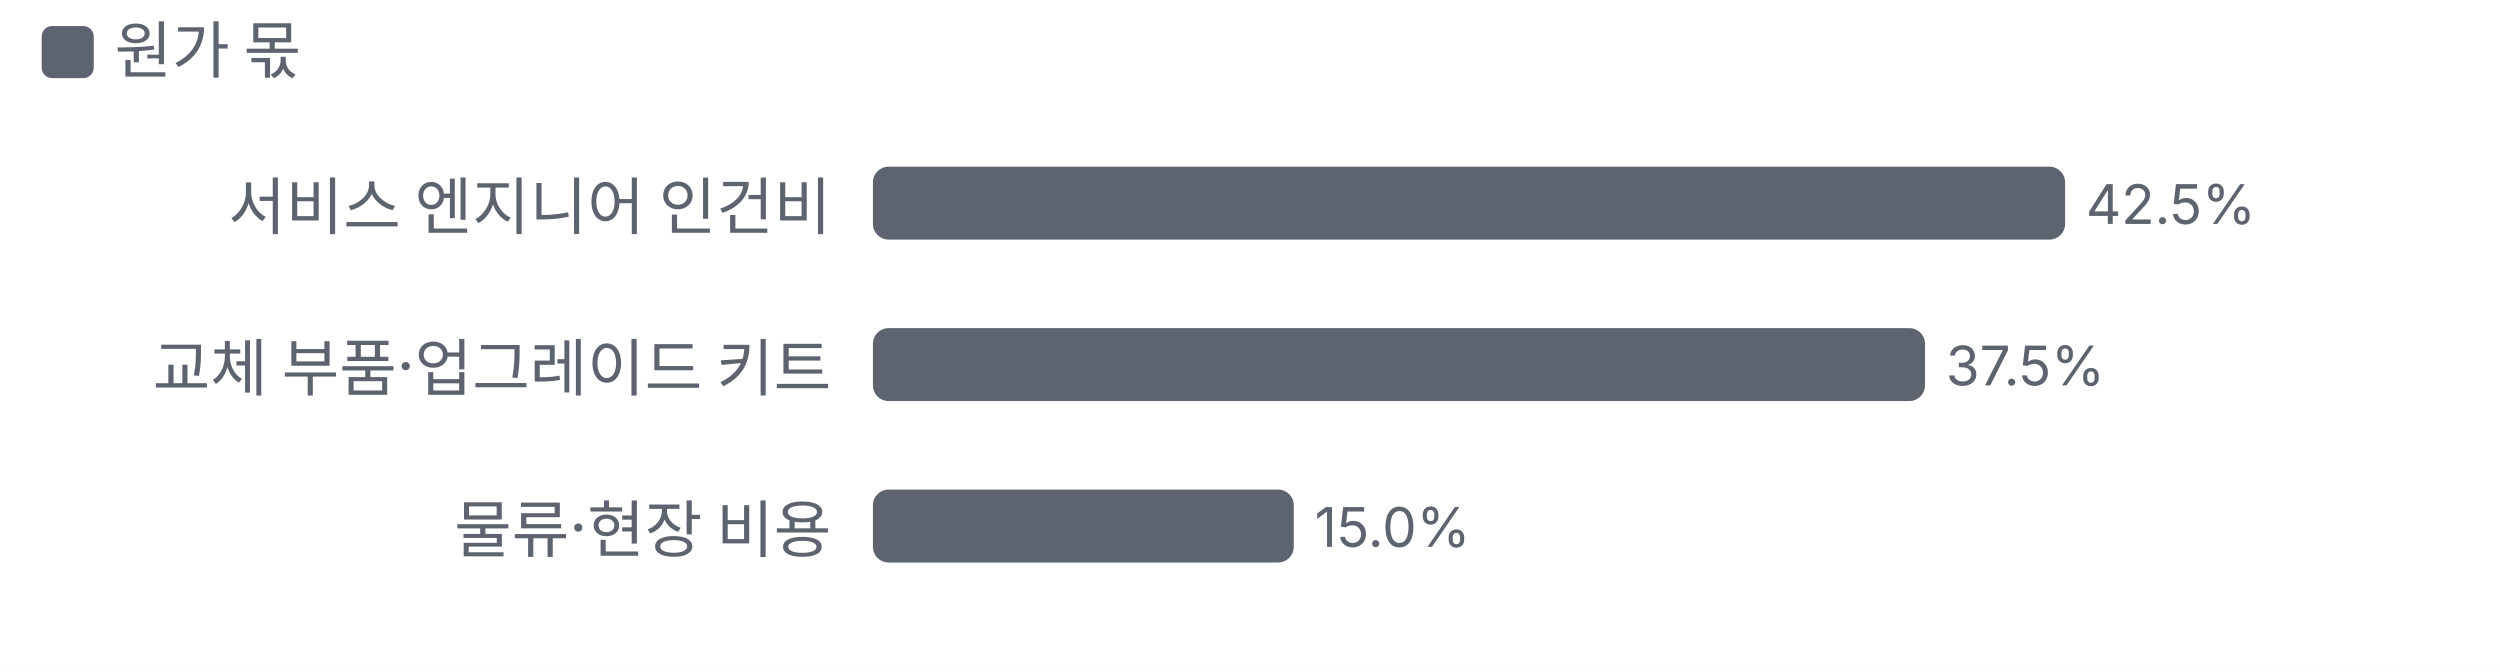
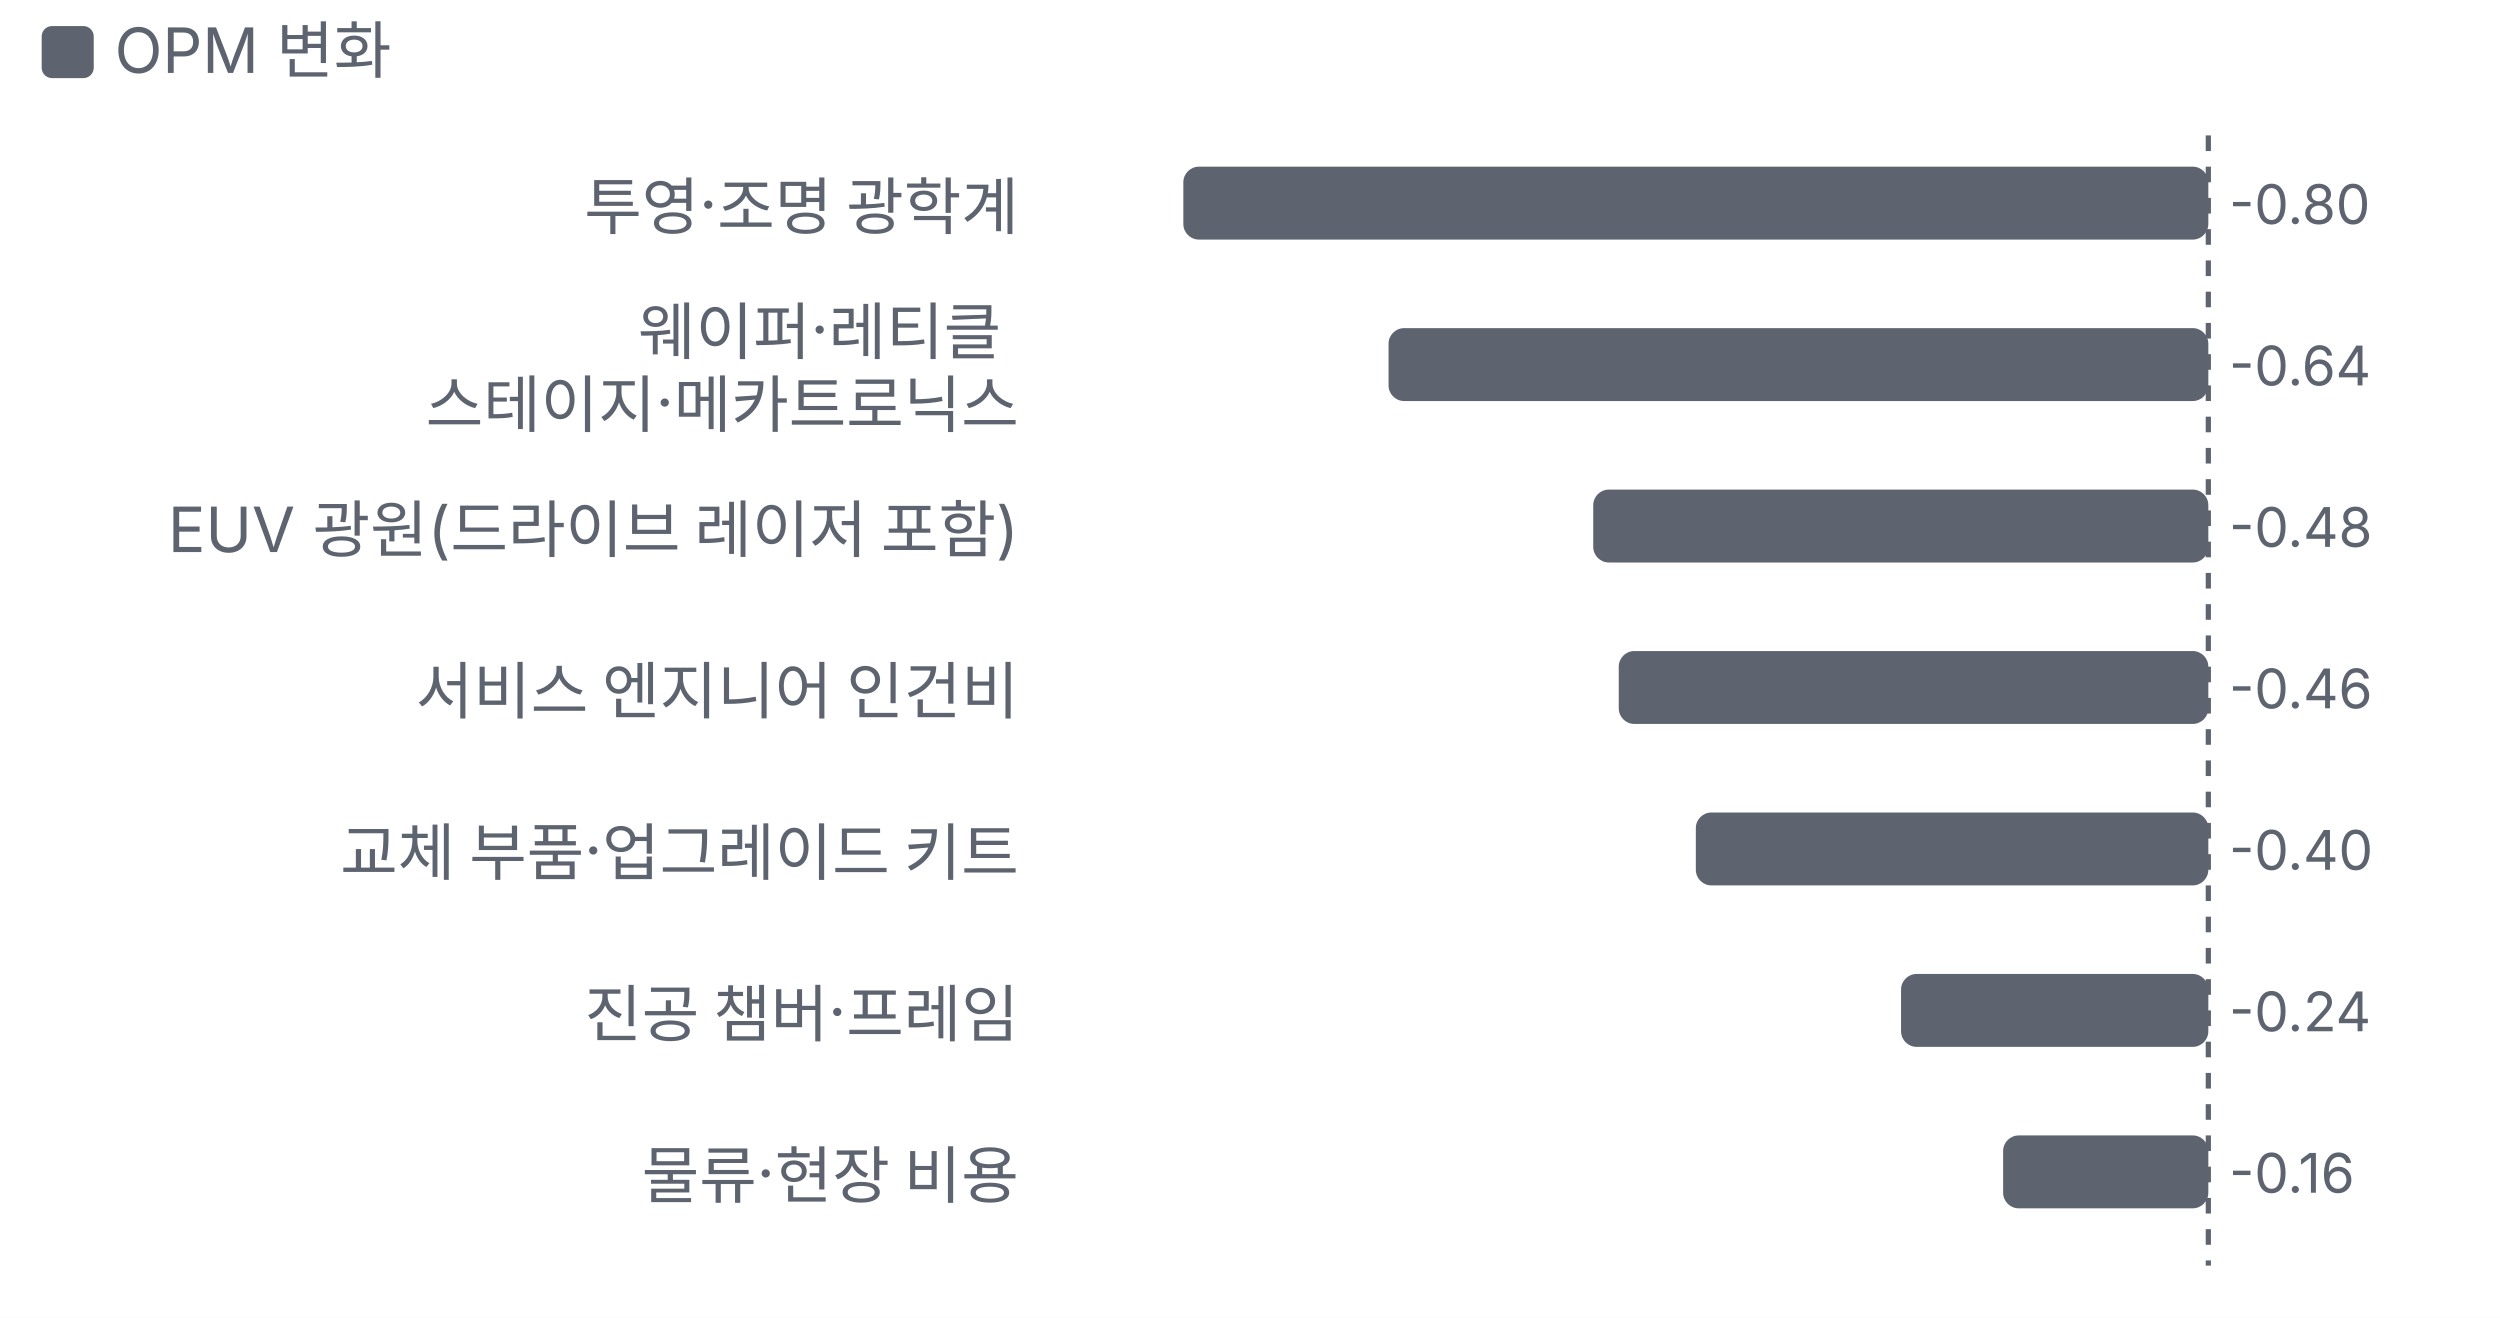
- <svg xmlns="http://www.w3.org/2000/svg" viewBox="0 0 480 129" width="480" height="129">
+ <svg xmlns="http://www.w3.org/2000/svg" viewBox="0 0 480 253" width="480" height="253">
  <style>text{fill:#5d6470;font-size:10.5px;font-family:-apple-system,'Apple SD Gothic Neo','Malgun Gothic',sans-serif}</style>
  <rect width="100%" height="100%" fill="#ffffff" />
  <rect x="8" y="5" width="10" height="10" rx="2" fill="#5d6470" />
-   <text x="22" y="14" style="font-size:12px">원가 몫</text>
+   <text x="22" y="14" style="font-size:12px">OPM 변화</text>
  <g transform="translate(0,22)">
-     <text x="159.6" y="22" text-anchor="end" style="fill:#5d6470;font-size:12px">
-       <tspan x="159.6" dy="0">서비스 엔지니어 인건비</tspan>
+     <text x="195.6" y="22" text-anchor="end" style="fill:#5d6470;font-size:12px">
+       <tspan x="195.6" dy="0">투영·조명 광학계</tspan>
    </text>
-     <rect x="167.6" y="10" width="228.9" height="14" rx="3" fill="#5d6470" />
-     <text x="400.5" y="21">42.5%</text>
-     <text x="159.6" y="53" text-anchor="end" style="fill:#5d6470;font-size:12px">
-       <tspan x="159.6" dy="0">교체 부품·업그레이드 키트</tspan>
+     <rect x="227.2" y="10" width="196.8" height="14" rx="3" fill="#5d6470" />
+     <text x="428.0" y="21">-0.80</text>
+     <text x="195.6" y="46" text-anchor="end" style="fill:#5d6470;font-size:12px">
+       <tspan x="195.6" dy="0">웨이퍼·레티클</tspan>
+       <tspan x="195.6" dy="14">스테이지·메카트로닉스</tspan>
    </text>
-     <rect x="167.6" y="41" width="202.0" height="14" rx="3" fill="#5d6470" />
-     <text x="373.6" y="52">37.5%</text>
-     <text x="159.6" y="84" text-anchor="end" style="fill:#5d6470;font-size:12px">
-       <tspan x="159.6" dy="0">물류·현장 비용</tspan>
+     <rect x="266.6" y="41" width="157.4" height="14" rx="3" fill="#5d6470" />
+     <text x="428.0" y="52">-0.64</text>
+     <text x="195.6" y="84" text-anchor="end" style="fill:#5d6470;font-size:12px">
+       <tspan x="195.6" dy="0">EUV 광원(드라이브 레이저 포함)</tspan>
    </text>
-     <rect x="167.6" y="72" width="80.8" height="14" rx="3" fill="#5d6470" />
-     <text x="252.4" y="83">15.0%</text>
+     <rect x="305.9" y="72" width="118.1" height="14" rx="3" fill="#5d6470" />
+     <text x="428.0" y="83">-0.48</text>
+     <text x="195.6" y="115" text-anchor="end" style="fill:#5d6470;font-size:12px">
+       <tspan x="195.6" dy="0">서비스 엔지니어 인건비</tspan>
+     </text>
+     <rect x="310.8" y="103" width="113.2" height="14" rx="3" fill="#5d6470" />
+     <text x="428.0" y="114">-0.46</text>
+     <text x="195.6" y="146" text-anchor="end" style="fill:#5d6470;font-size:12px">
+       <tspan x="195.6" dy="0">교체 부품·업그레이드 키트</tspan>
+     </text>
+     <rect x="325.6" y="134" width="98.4" height="14" rx="3" fill="#5d6470" />
+     <text x="428.0" y="145">-0.40</text>
+     <text x="195.6" y="177" text-anchor="end" style="fill:#5d6470;font-size:12px">
+       <tspan x="195.6" dy="0">진공 챔버·프레임</tspan>
+     </text>
+     <rect x="365.0" y="165" width="59.0" height="14" rx="3" fill="#5d6470" />
+     <text x="428.0" y="176">-0.24</text>
+     <text x="195.6" y="208" text-anchor="end" style="fill:#5d6470;font-size:12px">
+       <tspan x="195.6" dy="0">물류·현장 비용</tspan>
+     </text>
+     <rect x="384.6" y="196" width="39.4" height="14" rx="3" fill="#5d6470" />
+     <text x="428.0" y="207">-0.16</text>
+     <line x1="424.0" x2="424.0" y1="4" y2="221" stroke="#5d6470" stroke-dasharray="3 3" />
  </g>
</svg>
